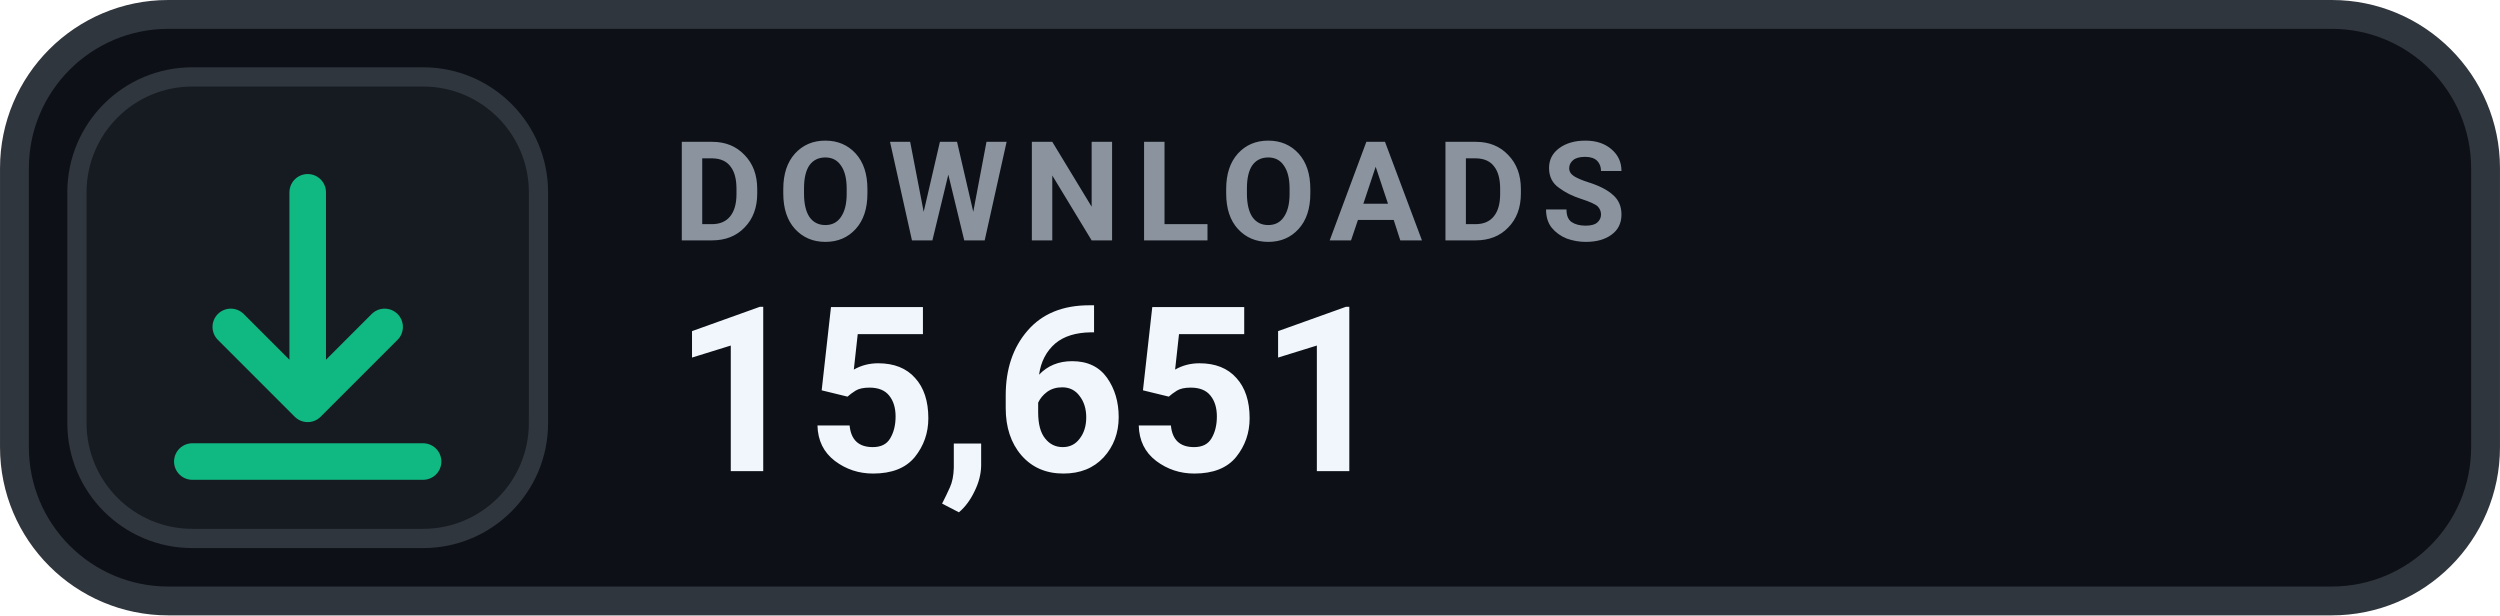
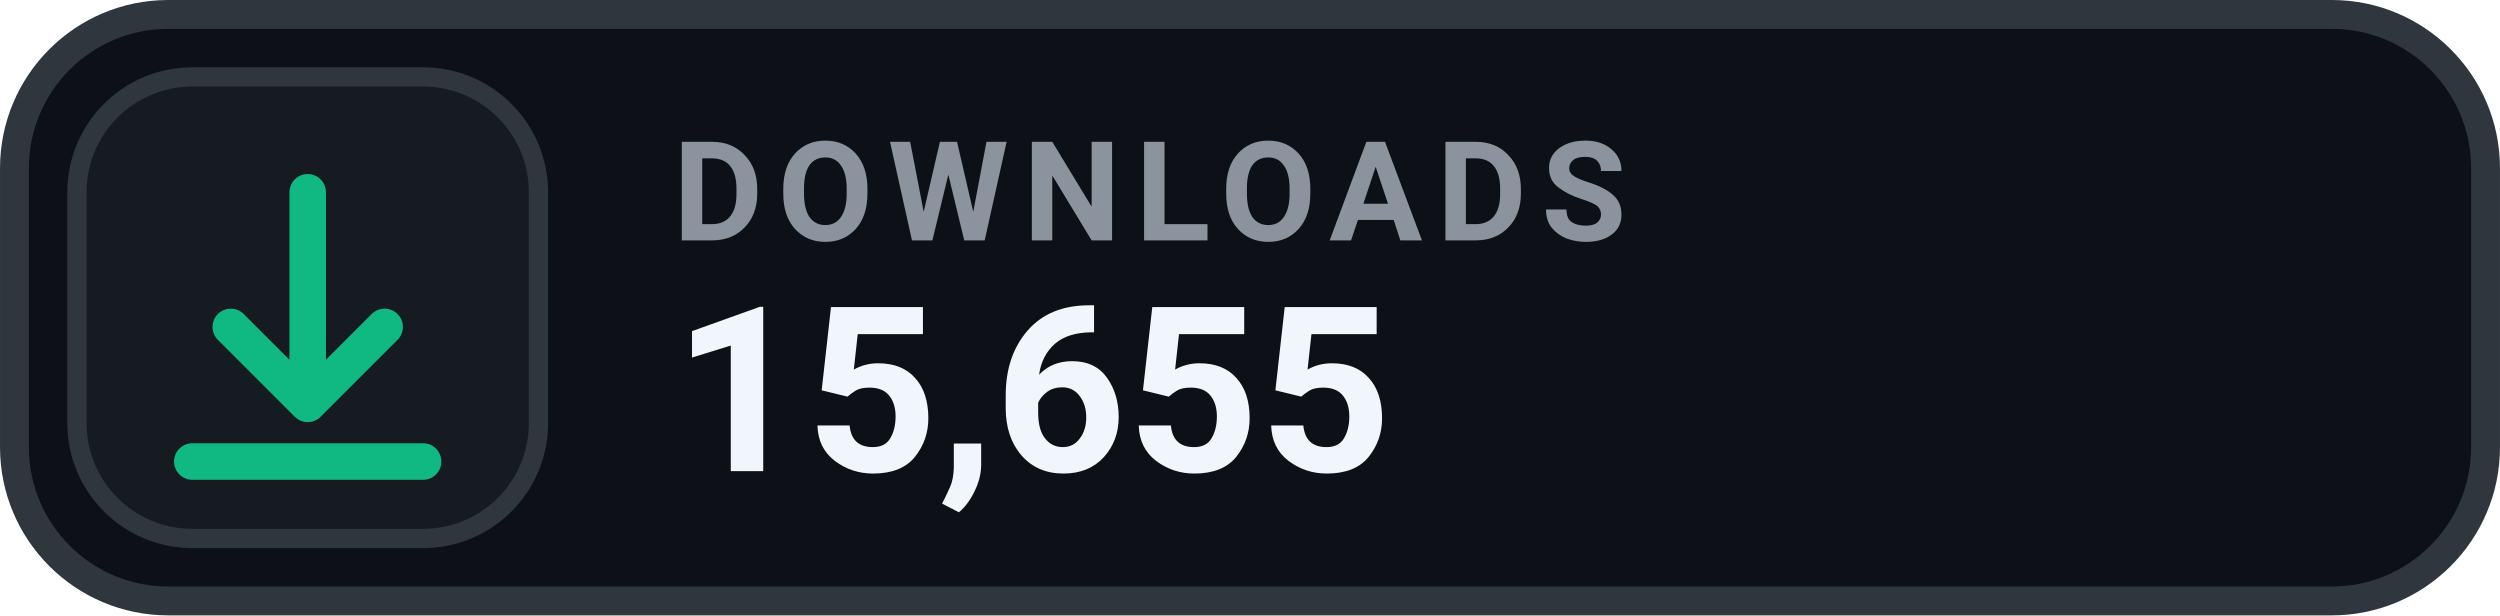
- <svg xmlns="http://www.w3.org/2000/svg" width="126" height="31.015" viewBox="0 0 130 32" role="img" aria-label="DOWNLOADS 15,651">
+ <svg xmlns="http://www.w3.org/2000/svg" width="126" height="31.015" viewBox="0 0 130 32" role="img" aria-label="DOWNLOADS 15,655">
  <rect x=".75" y=".75" width="128.5" height="30.5" rx="8" fill="#0D1117" stroke="#30363D" stroke-width="1.5" />
  <rect x="4" y="4" width="24" height="24" rx="6" fill="#161B22" stroke="#30363D" stroke-width="1" />
  <g transform="translate(16 16)" style="color:#10B981;">
    <path d="M0 -6 v11 m0 0 l4 -4 m-4 4 l-4 -4 M-6 8 h12" fill="none" stroke="currentColor" stroke-width="1.9" stroke-linecap="round" stroke-linejoin="round" />
  </g>
  <text x="35" y="12.5" fill="#8B949E" font-family="-apple-system,BlinkMacSystemFont,'Segoe UI',Roboto,Helvetica,Arial,sans-serif" font-size="7.2" font-weight="700" letter-spacing=".75">DOWNLOADS</text>
-   <text x="35" y="24.5" fill="#F0F6FC" font-family="-apple-system,BlinkMacSystemFont,'Segoe UI',Roboto,Helvetica,Arial,sans-serif" font-size="12" font-weight="700">15,651</text>
+   <text x="35" y="24.5" fill="#F0F6FC" font-family="-apple-system,BlinkMacSystemFont,'Segoe UI',Roboto,Helvetica,Arial,sans-serif" font-size="12" font-weight="700">15,655</text>
</svg>
